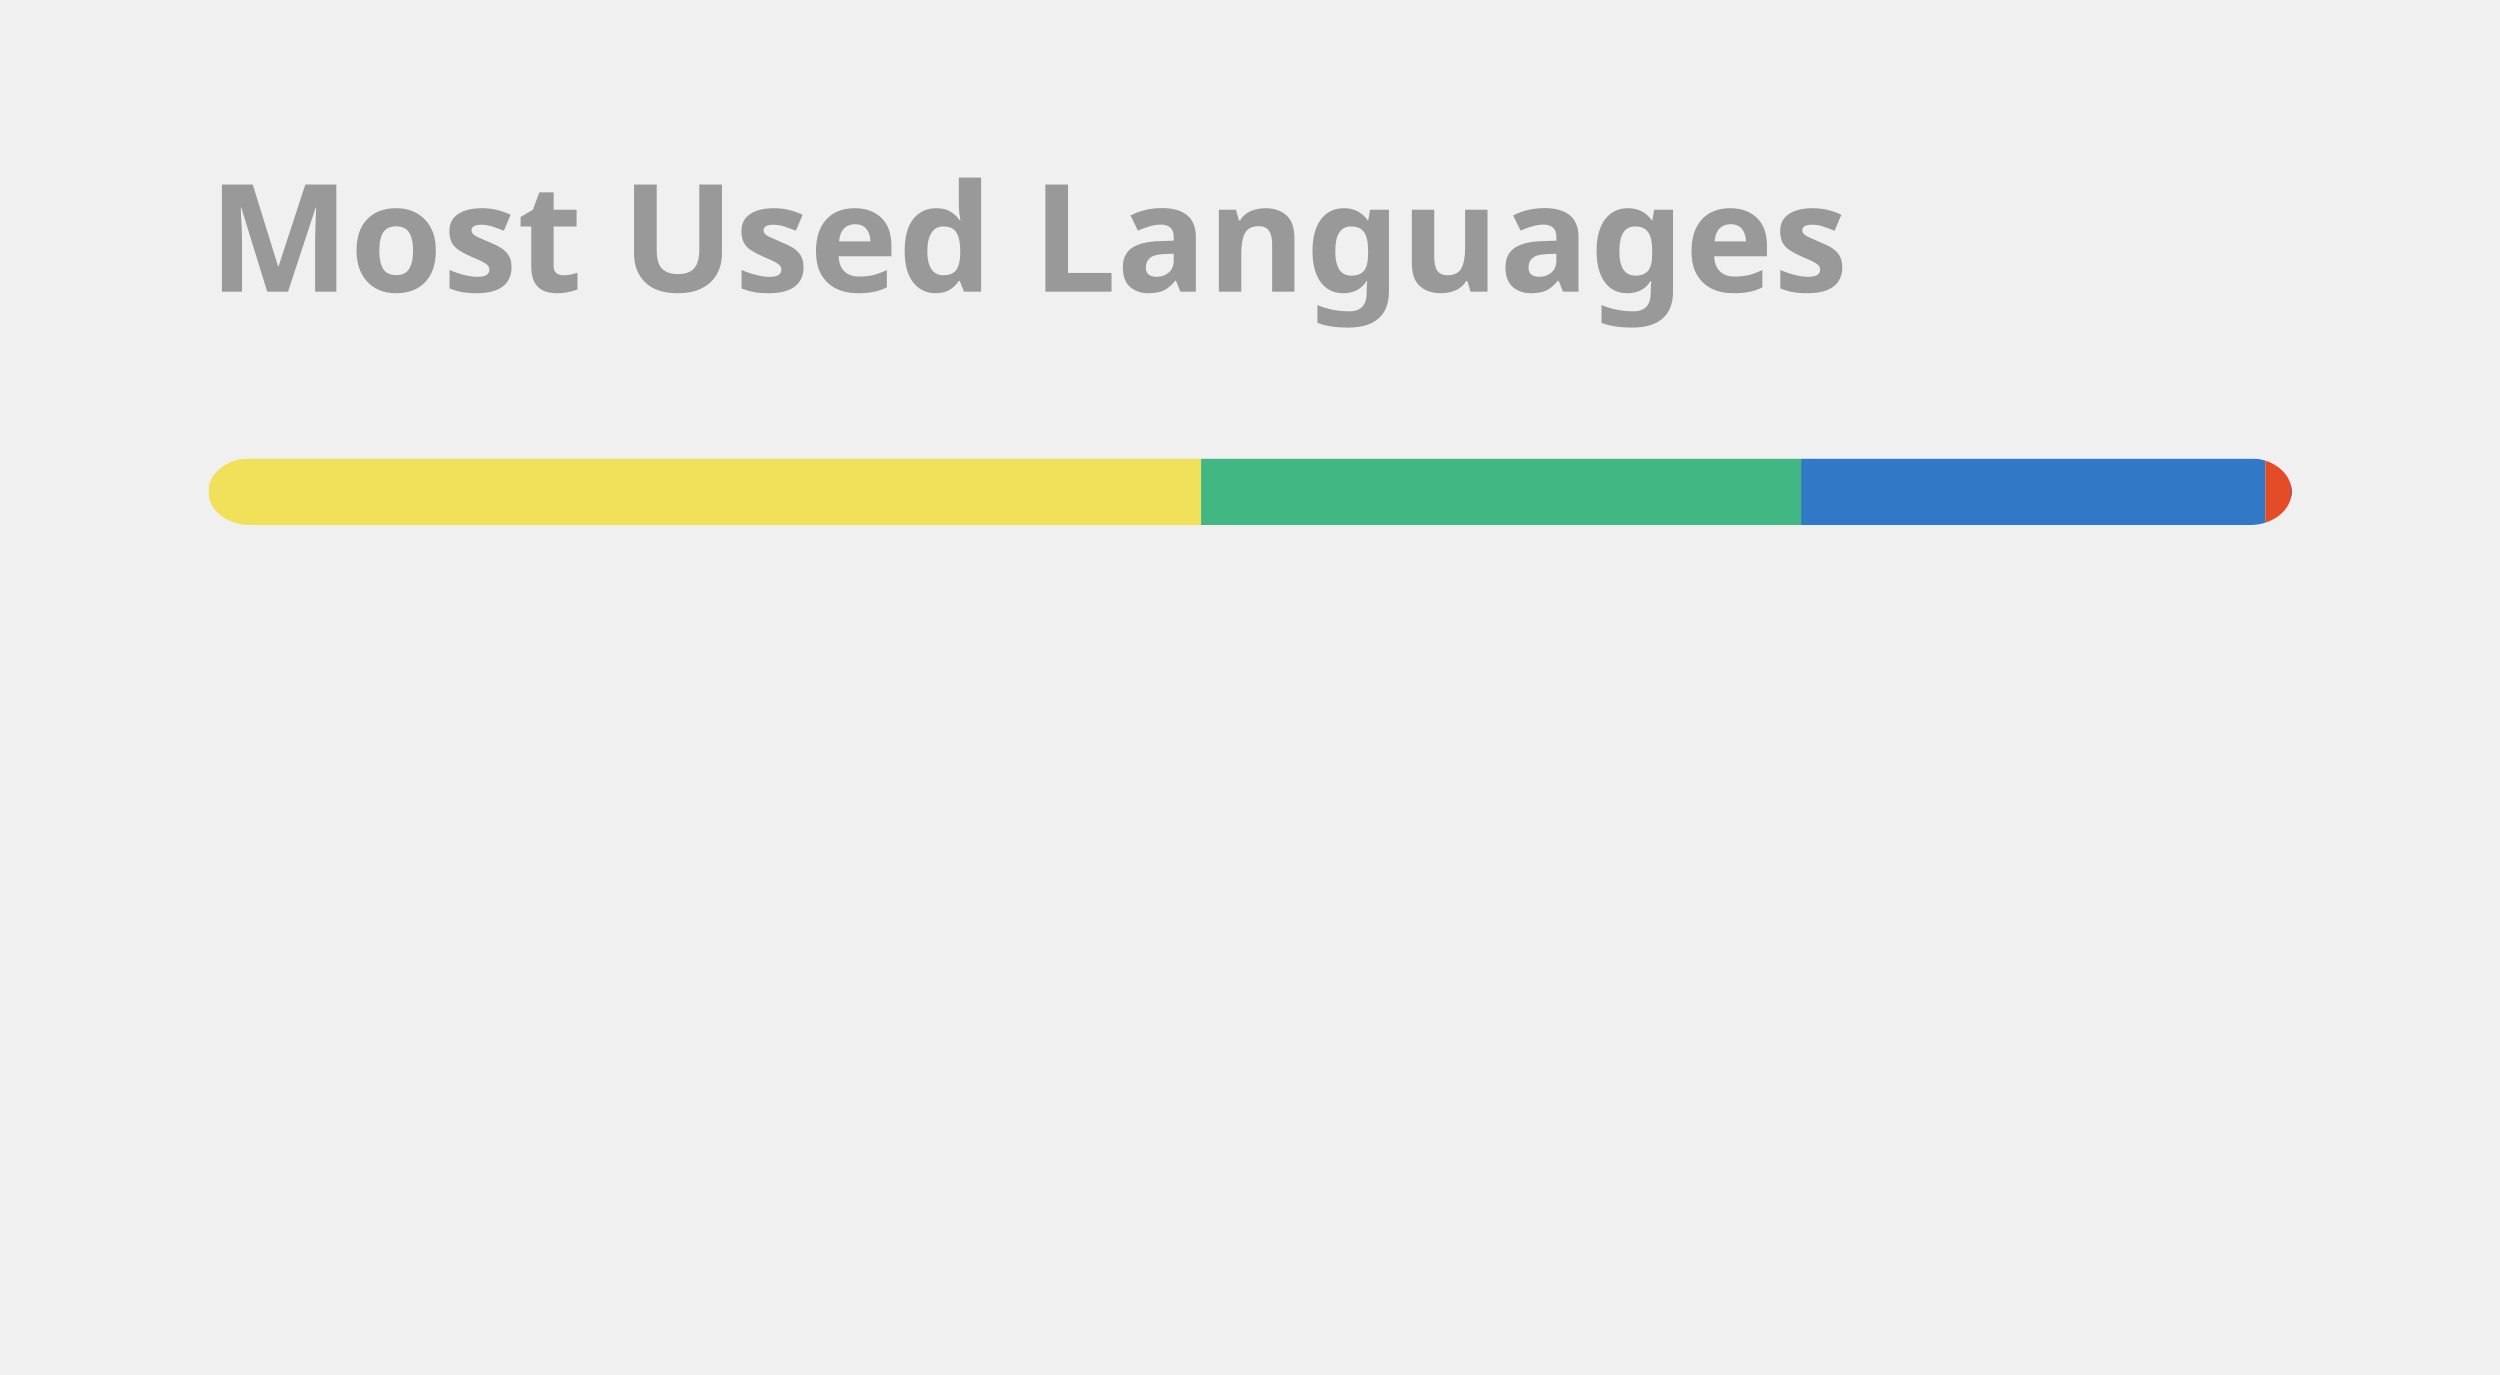
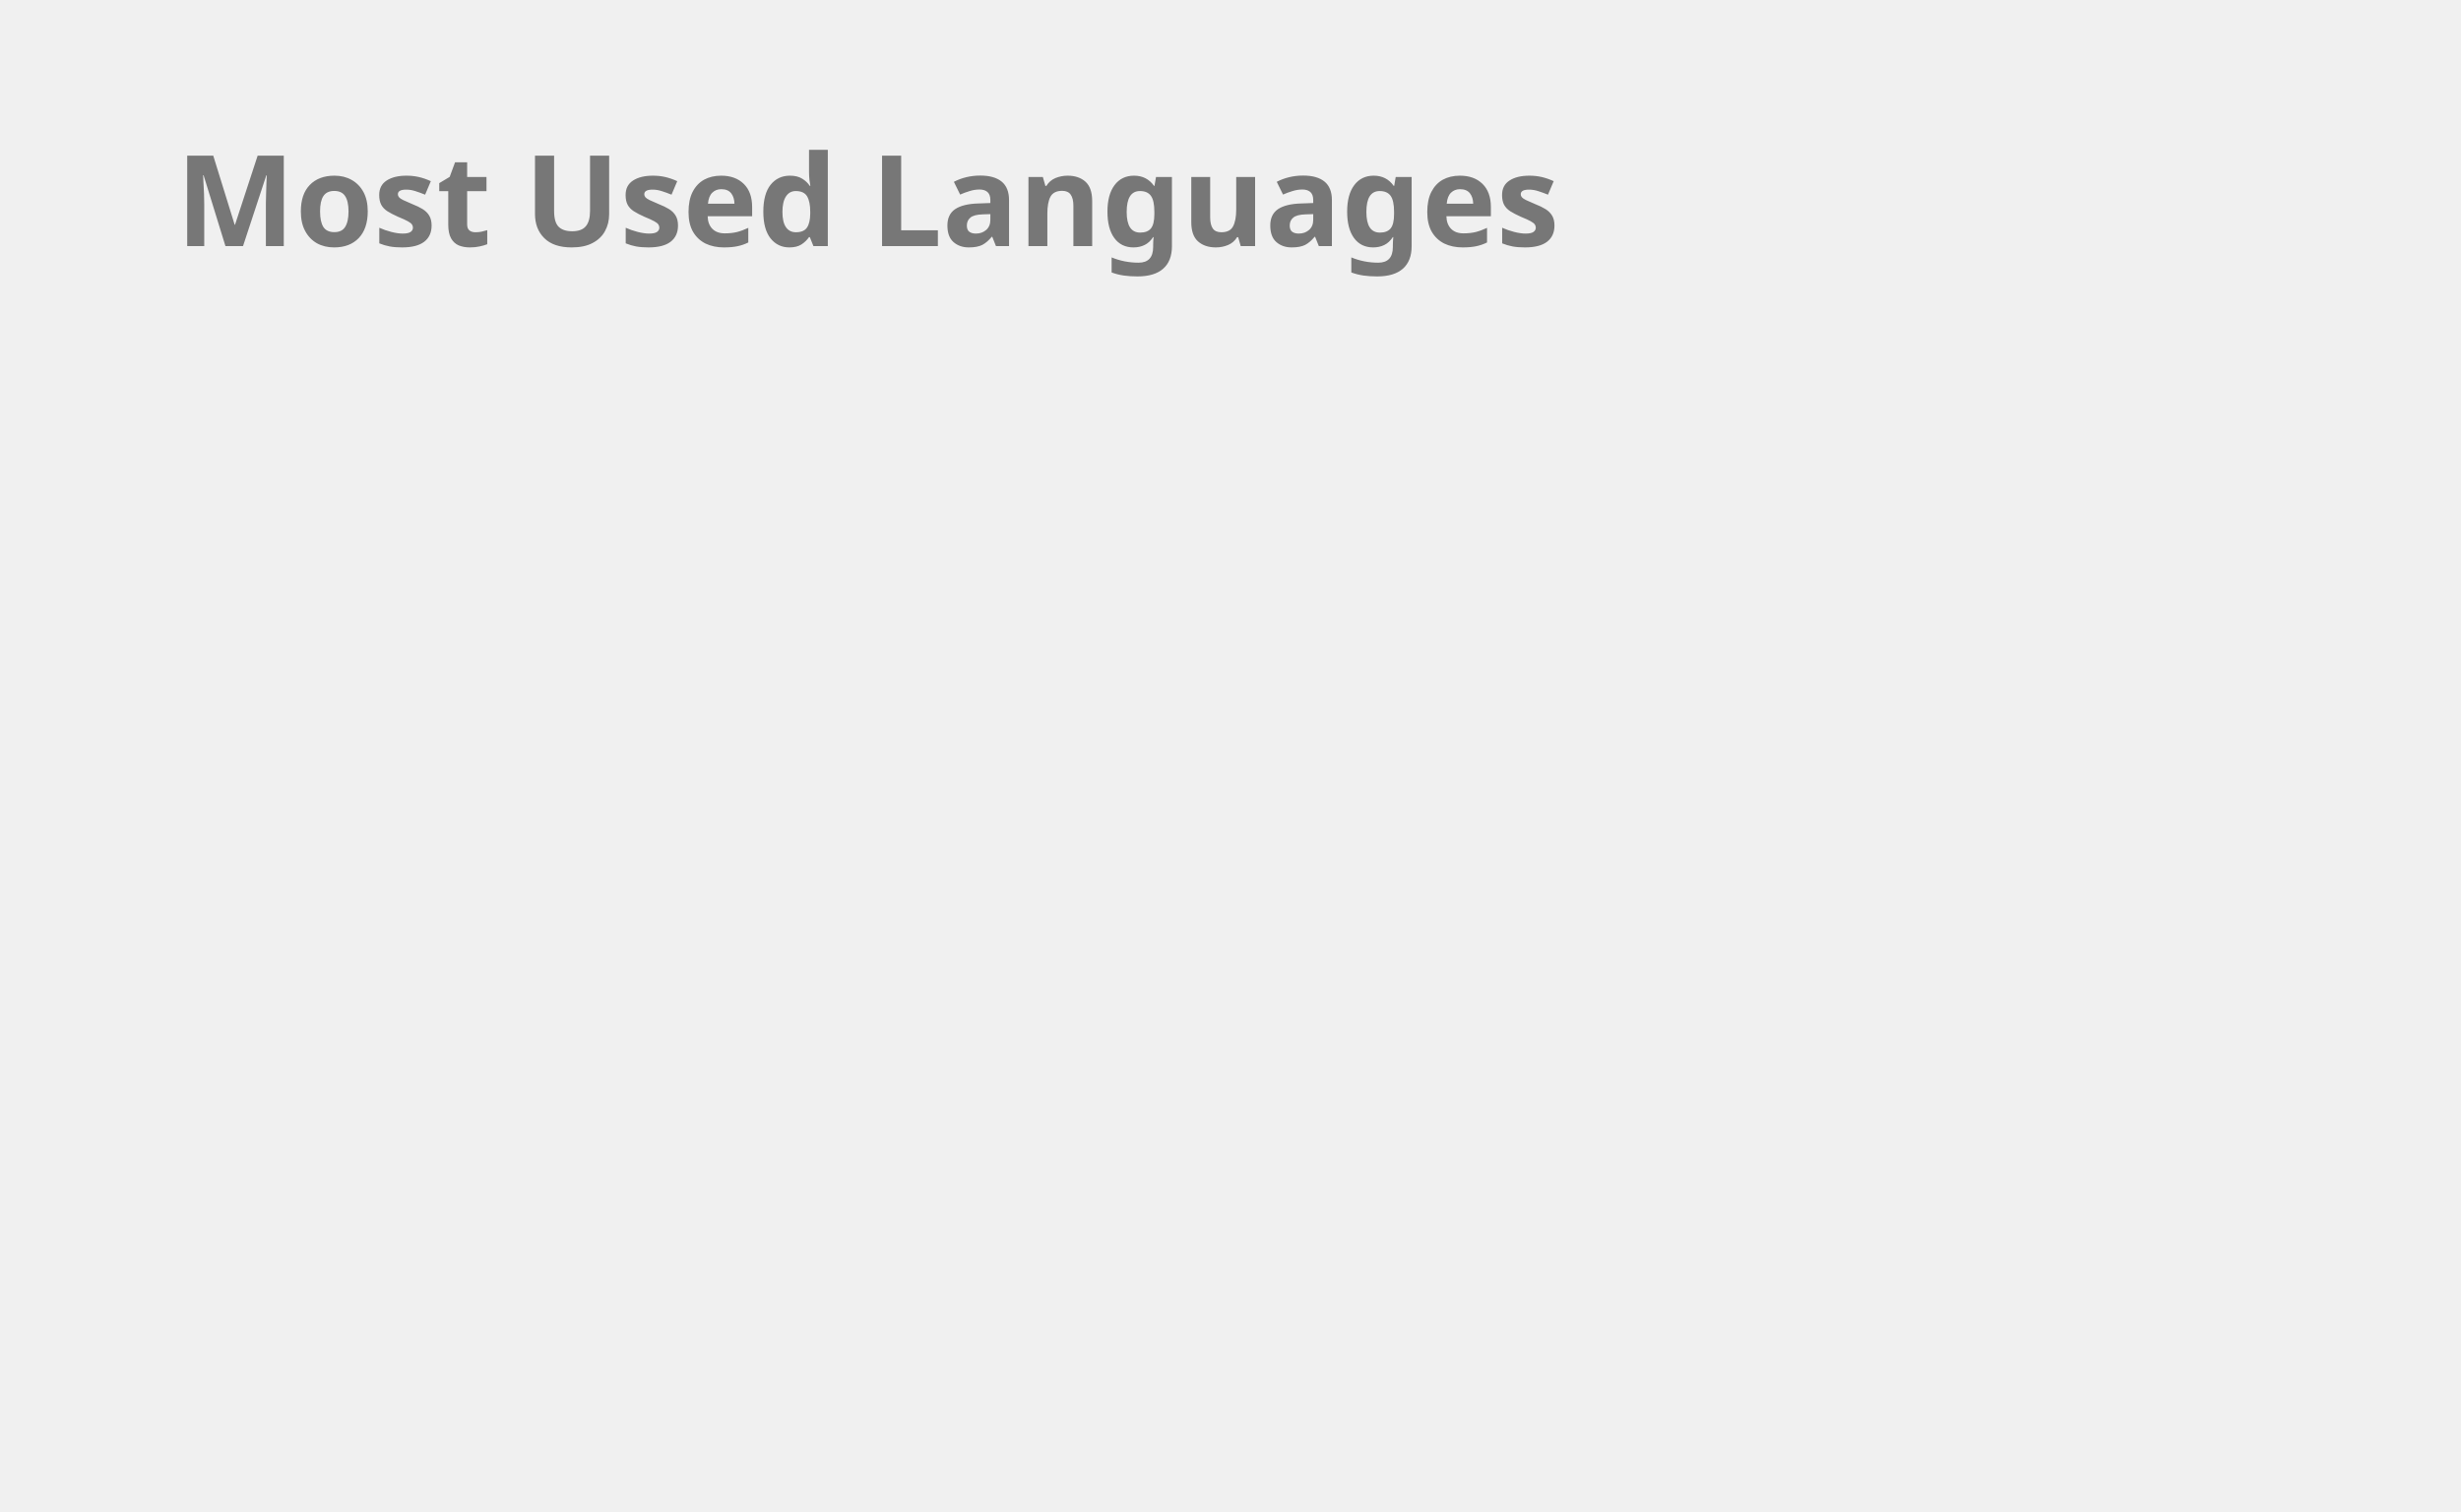
- <svg xmlns="http://www.w3.org/2000/svg" width="600" viewBox="0 0 300 165" fill="none" role="img" aria-labelledby="descId">
+ <svg xmlns="http://www.w3.org/2000/svg" viewBox="0 0 350 215" fill="none" role="img" aria-labelledby="descId">
  <style>
          .header {
            font: 600 18px 'Segoe UI', Ubuntu, Sans-Serif;
-             fill: #999999;
+             fill: #777777;
            animation: fadeInAnimation 0.8s ease-in-out forwards;
          }
          @supports(-moz-appearance: auto) {
            /* Selector detects Firefox */
            .header { font-size: 15.5px; }
          }
          
    @keyframes slideInAnimation {
      from {
        width: 0;
      }
      to {
        width: calc(100%-100px);
      }
    }
    @keyframes growWidthAnimation {
      from {
        width: 0;
      }
      to {
        width: 100%;
      }
    }
    .stat {
      font: 600 14px 'Segoe UI', Ubuntu, "Helvetica Neue", Sans-Serif; fill: #434d58;
    }
    @supports(-moz-appearance: auto) {
      /* Selector detects Firefox */
      .stat { font-size:12px; }
    }
    .bold { font-weight: 700 }
    .lang-name {
      font: 400 11px "Segoe UI", Ubuntu, Sans-Serif;
-       fill: #999999;
+       fill: #777777;
    }
    .stagger {
      opacity: 0;
      animation: fadeInAnimation 0.3s ease-in-out forwards;
    }
    #rect-mask rect{
      animation: slideInAnimation 1s ease-in-out forwards;
    }
    .lang-progress{
      animation: growWidthAnimation 0.6s ease-in-out forwards;
    }
    

          
      /* Animations */
      @keyframes scaleInAnimation {
        from {
          transform: translate(-5px, 5px) scale(0);
        }
        to {
          transform: translate(-5px, 5px) scale(1);
        }
      }
      @keyframes fadeInAnimation {
        from {
          opacity: 0;
        }
        to {
          opacity: 1;
        }
      }
    
          
        </style>
-   <rect data-testid="card-bg" x="0.5" y="0.5" rx="4.5" height="99%" width="299" stroke-opacity="1" />
+   <rect data-testid="card-bg" x="0.5" y="0.5" rx="4.5" height="99%" width="349" fill="transparent" stroke-opacity="1" />
  <g data-testid="card-title" transform="translate(25, 35)">
    <g transform="translate(0, 0)">
      <text x="0" y="0" class="header" data-testid="header">Most Used Languages</text>
    </g>
  </g>
  <g data-testid="main-card-body" transform="translate(0, 55)">
    <svg data-testid="lang-items" x="25">
-       <mask id="rect-mask">
-         <rect x="0" y="0" width="250" height="8" fill="white" rx="5" />
-       </mask>
-       <rect mask="url(#rect-mask)" data-testid="lang-progress" x="0" y="0" width="119.13" height="8" fill="#f1e05a" />
-       <rect mask="url(#rect-mask)" data-testid="lang-progress" x="119.13" y="0" width="72" height="8" fill="#41b883" />
-       <rect mask="url(#rect-mask)" data-testid="lang-progress" x="191.13" y="0" width="55.72" height="8" fill="#3178c6" />
-       <rect mask="url(#rect-mask)" data-testid="lang-progress" x="246.85" y="0" width="13.05" height="8" fill="#e34c26" />
-       <rect mask="url(#rect-mask)" data-testid="lang-progress" x="249.9" y="0" width="10.1" height="8" fill="#663399" />
-       <g transform="translate(0, 25)">
+       <g transform="translate(0, 0)">
        <g transform="translate(0, 0)">
          <g transform="translate(0, 0)">
            <g class="stagger" style="animation-delay: 450ms">
              <circle cx="5" cy="6" r="5" fill="#f1e05a" />
              <text data-testid="lang-name" x="15" y="10" class="lang-name">
        JavaScript 47.65%
      </text>
            </g>
          </g>
-           <g transform="translate(0, 25)">
+           <g transform="translate(0, 32)">
            <g class="stagger" style="animation-delay: 600ms">
              <circle cx="5" cy="6" r="5" fill="#41b883" />
              <text data-testid="lang-name" x="15" y="10" class="lang-name">
        Vue 28.80%
      </text>
            </g>
          </g>
-           <g transform="translate(0, 50)">
+           <g transform="translate(0, 64)">
            <g class="stagger" style="animation-delay: 750ms">
              <circle cx="5" cy="6" r="5" fill="#3178c6" />
              <text data-testid="lang-name" x="15" y="10" class="lang-name">
        TypeScript 22.29%
      </text>
            </g>
          </g>
-         </g>
-         <g transform="translate(150, 0)">
-           <g transform="translate(0, 0)">
-             <g class="stagger" style="animation-delay: 450ms">
+           <g transform="translate(0, 96)">
+             <g class="stagger" style="animation-delay: 900ms">
              <circle cx="5" cy="6" r="5" fill="#e34c26" />
              <text data-testid="lang-name" x="15" y="10" class="lang-name">
        HTML 1.22%
      </text>
            </g>
          </g>
-           <g transform="translate(0, 25)">
-             <g class="stagger" style="animation-delay: 600ms">
+           <g transform="translate(0, 128)">
+             <g class="stagger" style="animation-delay: 1050ms">
              <circle cx="5" cy="6" r="5" fill="#663399" />
              <text data-testid="lang-name" x="15" y="10" class="lang-name">
        CSS 0.04%
      </text>
            </g>
          </g>
        </g>
+         <g transform="translate(125, -45)">
+           <svg width="350" height="350">
+             <g class="stagger" style="animation-delay: 600ms">
+               <path data-testid="lang-donut" size="47.65" d="M 125.003 172.717 A 56.667 56.667 0 0 0 116.667 60" stroke="#f1e05a" fill="none" stroke-width="12">
+         </path>
+             </g>
+             <g class="stagger" style="animation-delay: 700ms">
+               <path data-testid="lang-donut" size="28.8" d="M 60.235 111.511 A 56.667 56.667 0 0 0 125.003 172.717" stroke="#41b883" fill="none" stroke-width="12">
+         </path>
+             </g>
+             <g class="stagger" style="animation-delay: 800ms">
+               <path data-testid="lang-donut" size="22.29" d="M 112.185 60.177 A 56.667 56.667 0 0 0 60.235 111.511" stroke="#3178c6" fill="none" stroke-width="12">
+         </path>
+             </g>
+             <g class="stagger" style="animation-delay: 900ms">
+               <path data-testid="lang-donut" size="1.22" d="M 116.524 60 A 56.667 56.667 0 0 0 112.185 60.177" stroke="#e34c26" fill="none" stroke-width="12">
+         </path>
+             </g>
+             <g class="stagger" style="animation-delay: 1000ms">
+               <path data-testid="lang-donut" size="0.04" d="M 116.667 60 A 56.667 56.667 0 0 0 116.524 60" stroke="#663399" fill="none" stroke-width="12">
+         </path>
+             </g>
+           </svg>
+         </g>
      </g>
    </svg>
  </g>
</svg>
